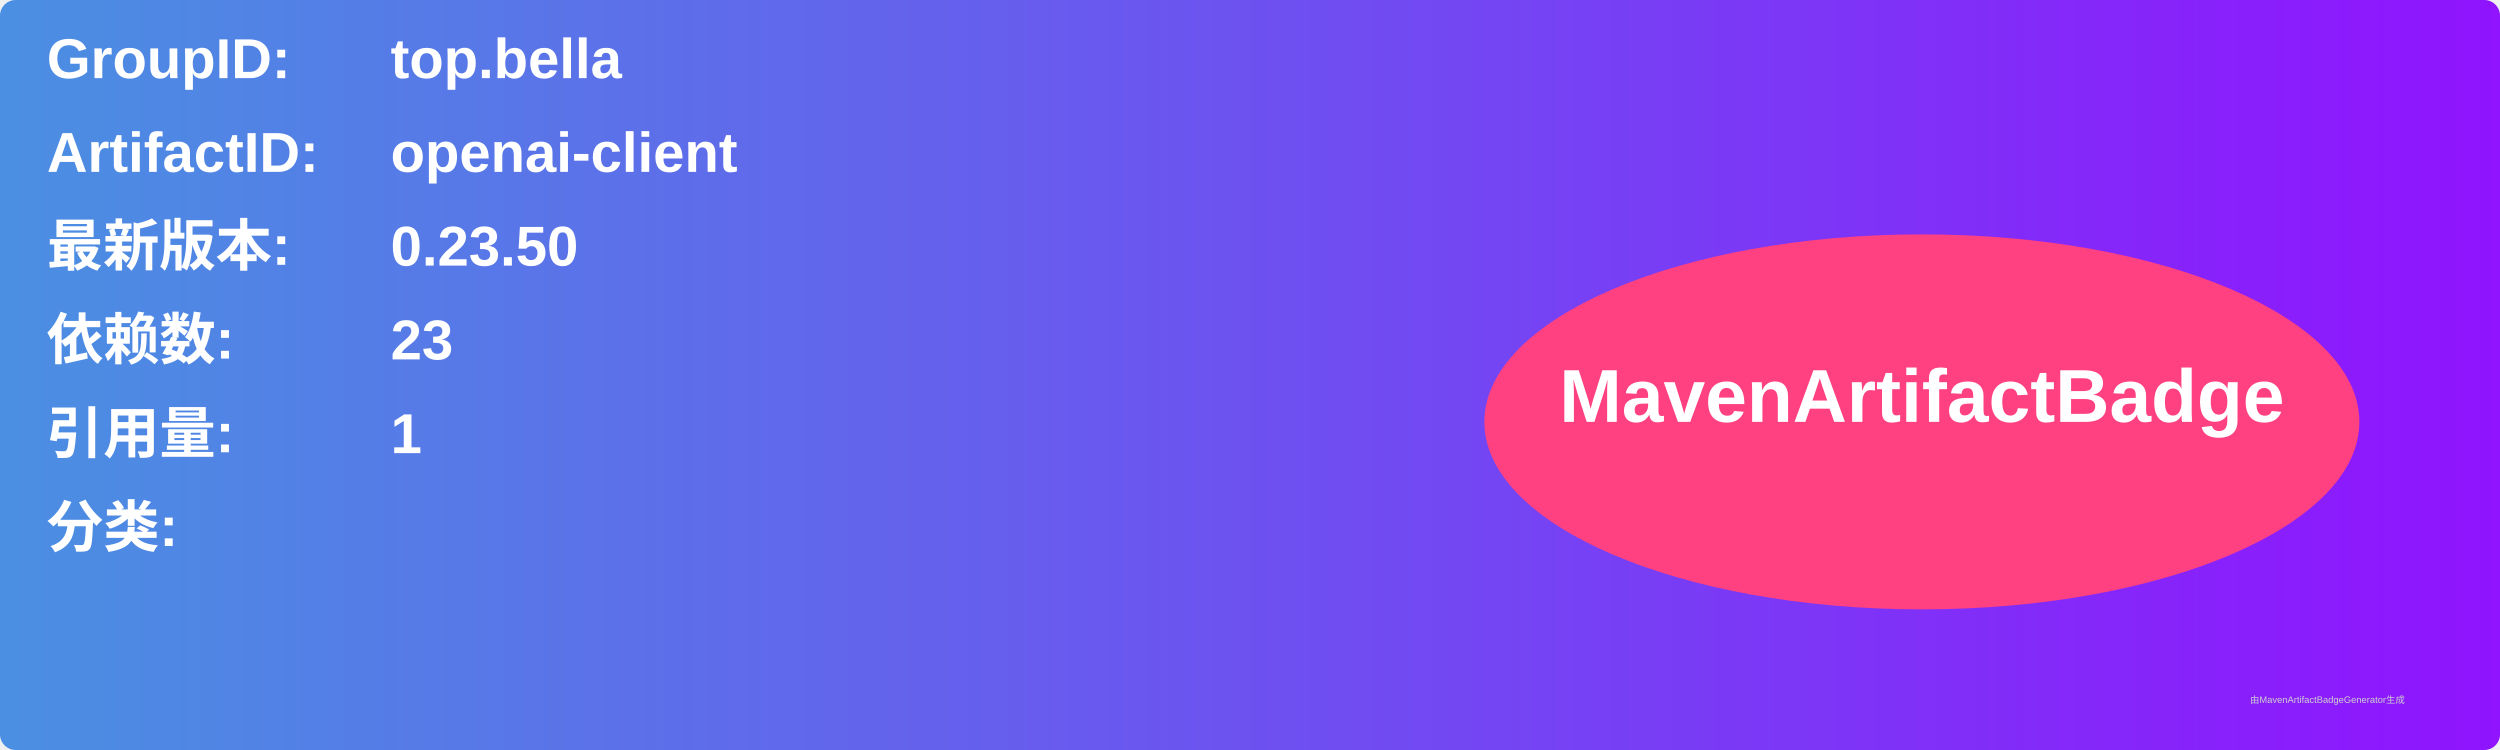
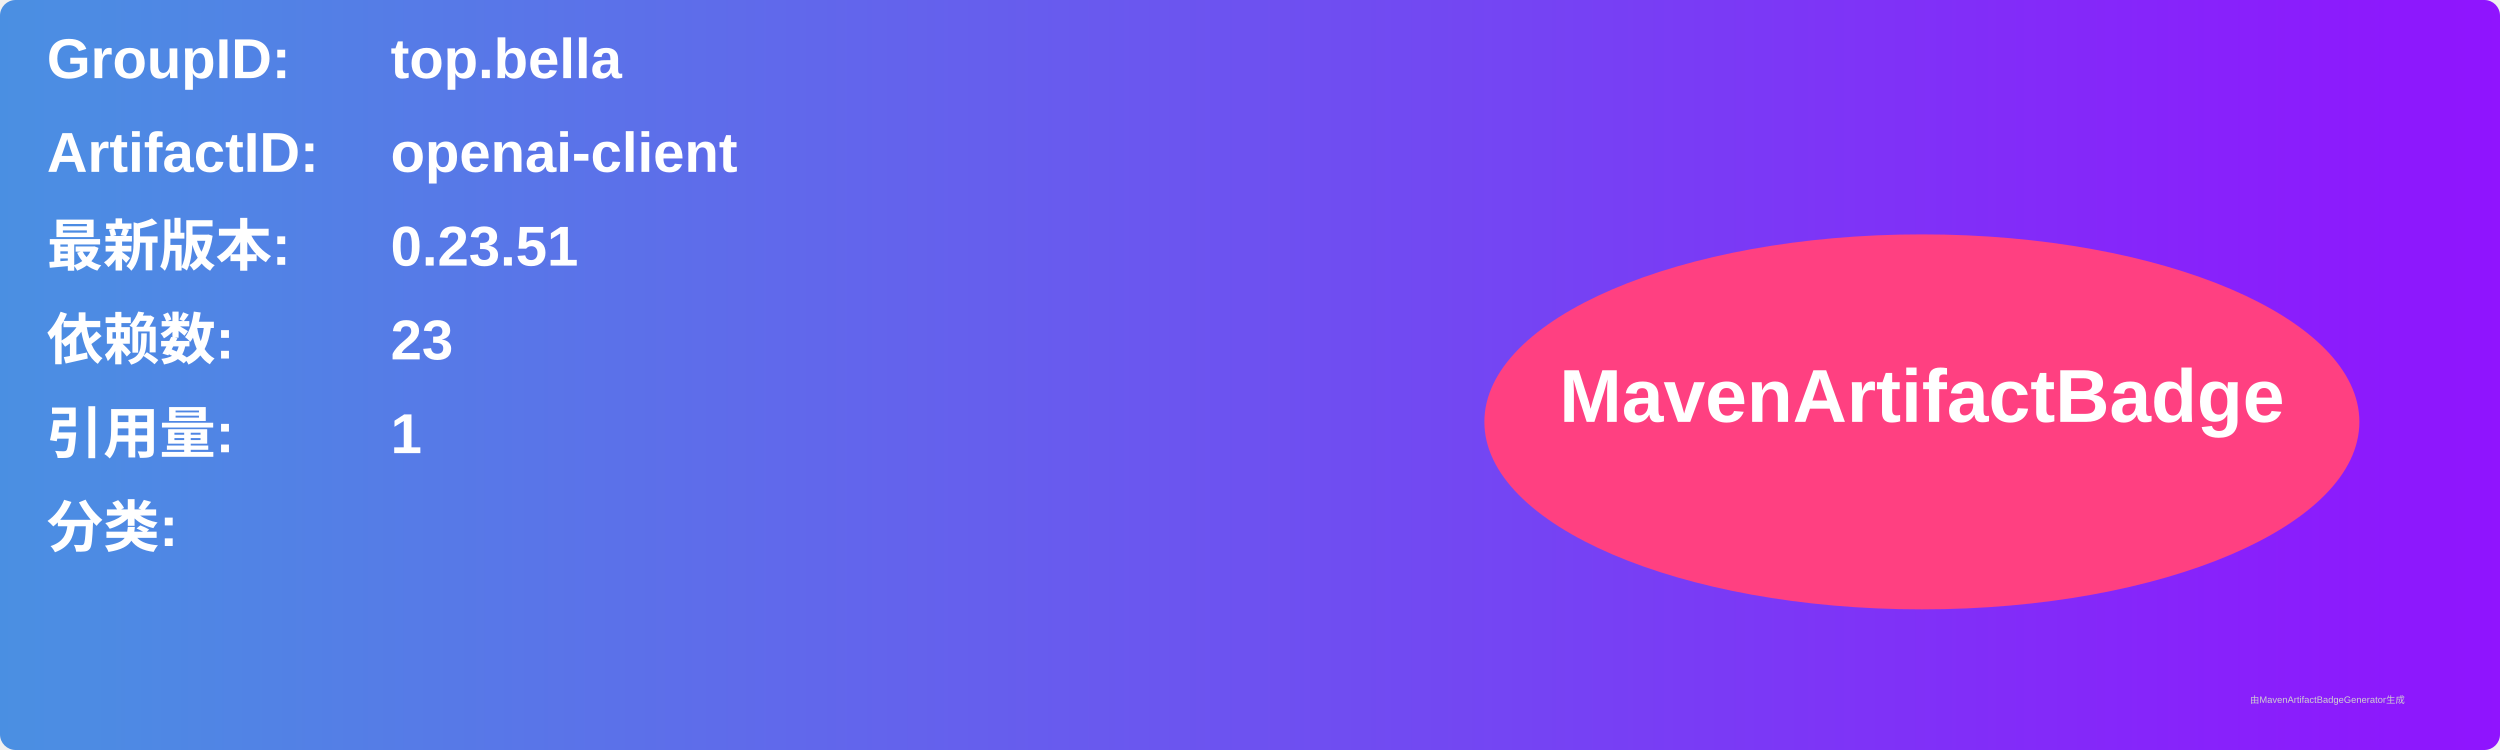
<svg xmlns="http://www.w3.org/2000/svg" width="800" height="240" viewBox="0 0 800 240">
  <linearGradient id="grad" x1="0%" y1="0%" x2="100%" y2="0%">
    <stop offset="0%" stop-color="#4a90e2" />
    <stop offset="100%" stop-color="#9013fe" />
  </linearGradient>
  <rect width="100%" height="100%" rx="5" ry="5" fill="url(#grad)" />
  <g transform="translate(15, 15)">
    <text x="0" y="10" font-family="Arial" font-size="18" fill="white" font-weight="bold" width="260">GroupID:</text>
    <text x="110" y="10" font-family="Arial" font-size="18" fill="white" font-weight="bold" width="460">top.bella</text>
    <text x="0" y="40" font-family="Arial" font-size="18" fill="white" font-weight="bold" width="260">ArtifactID:</text>
    <text x="110" y="40" font-family="Arial" font-size="18" fill="white" font-weight="bold" width="460">openai-client</text>
    <text x="0" y="70" font-family="Arial" font-size="18" fill="white" font-weight="bold">最新版本:</text>
    <text x="110" y="70" font-family="Arial" font-size="18" fill="white" font-weight="bold">
-       <tspan font-weight="bold">0.23.50</tspan>
+       <tspan font-weight="bold">0.23.51</tspan>
    </text>
    <text x="0" y="100" font-family="Arial" font-size="18" fill="white" font-weight="bold">依赖数: </text>
    <text x="110" y="100" font-family="Arial" font-size="18" fill="white">
      <tspan font-weight="bold">23</tspan>
    </text>
    <text x="0" y="130" font-family="Arial" font-size="18" fill="white" font-weight="bold">引用量: </text>
    <text x="110" y="130" font-family="Arial" font-size="18" fill="white">
      <tspan font-weight="bold">1</tspan>
    </text>
    <text x="0" y="160" font-family="Arial" font-size="18" fill="white" font-weight="bold">分类:</text>
    <text x="10" y="190" font-family="Arial" font-size="10" fill="white">
      <tspan font-weight="bold" />
    </text>
    <ellipse cx="600" cy="120" rx="140" ry="60" fill="#ff4081" />
    <text x="600" y="120" text-anchor="middle" font-family="Arial" font-size="24" fill="white" font-weight="bold">MavenArtifactBadge</text>
  </g>
  <text x="720" y="225" font-family="Arial" font-size="3" fill="#d0d0d0">由MavenArtifactBadgeGenerator生成</text>
</svg>
